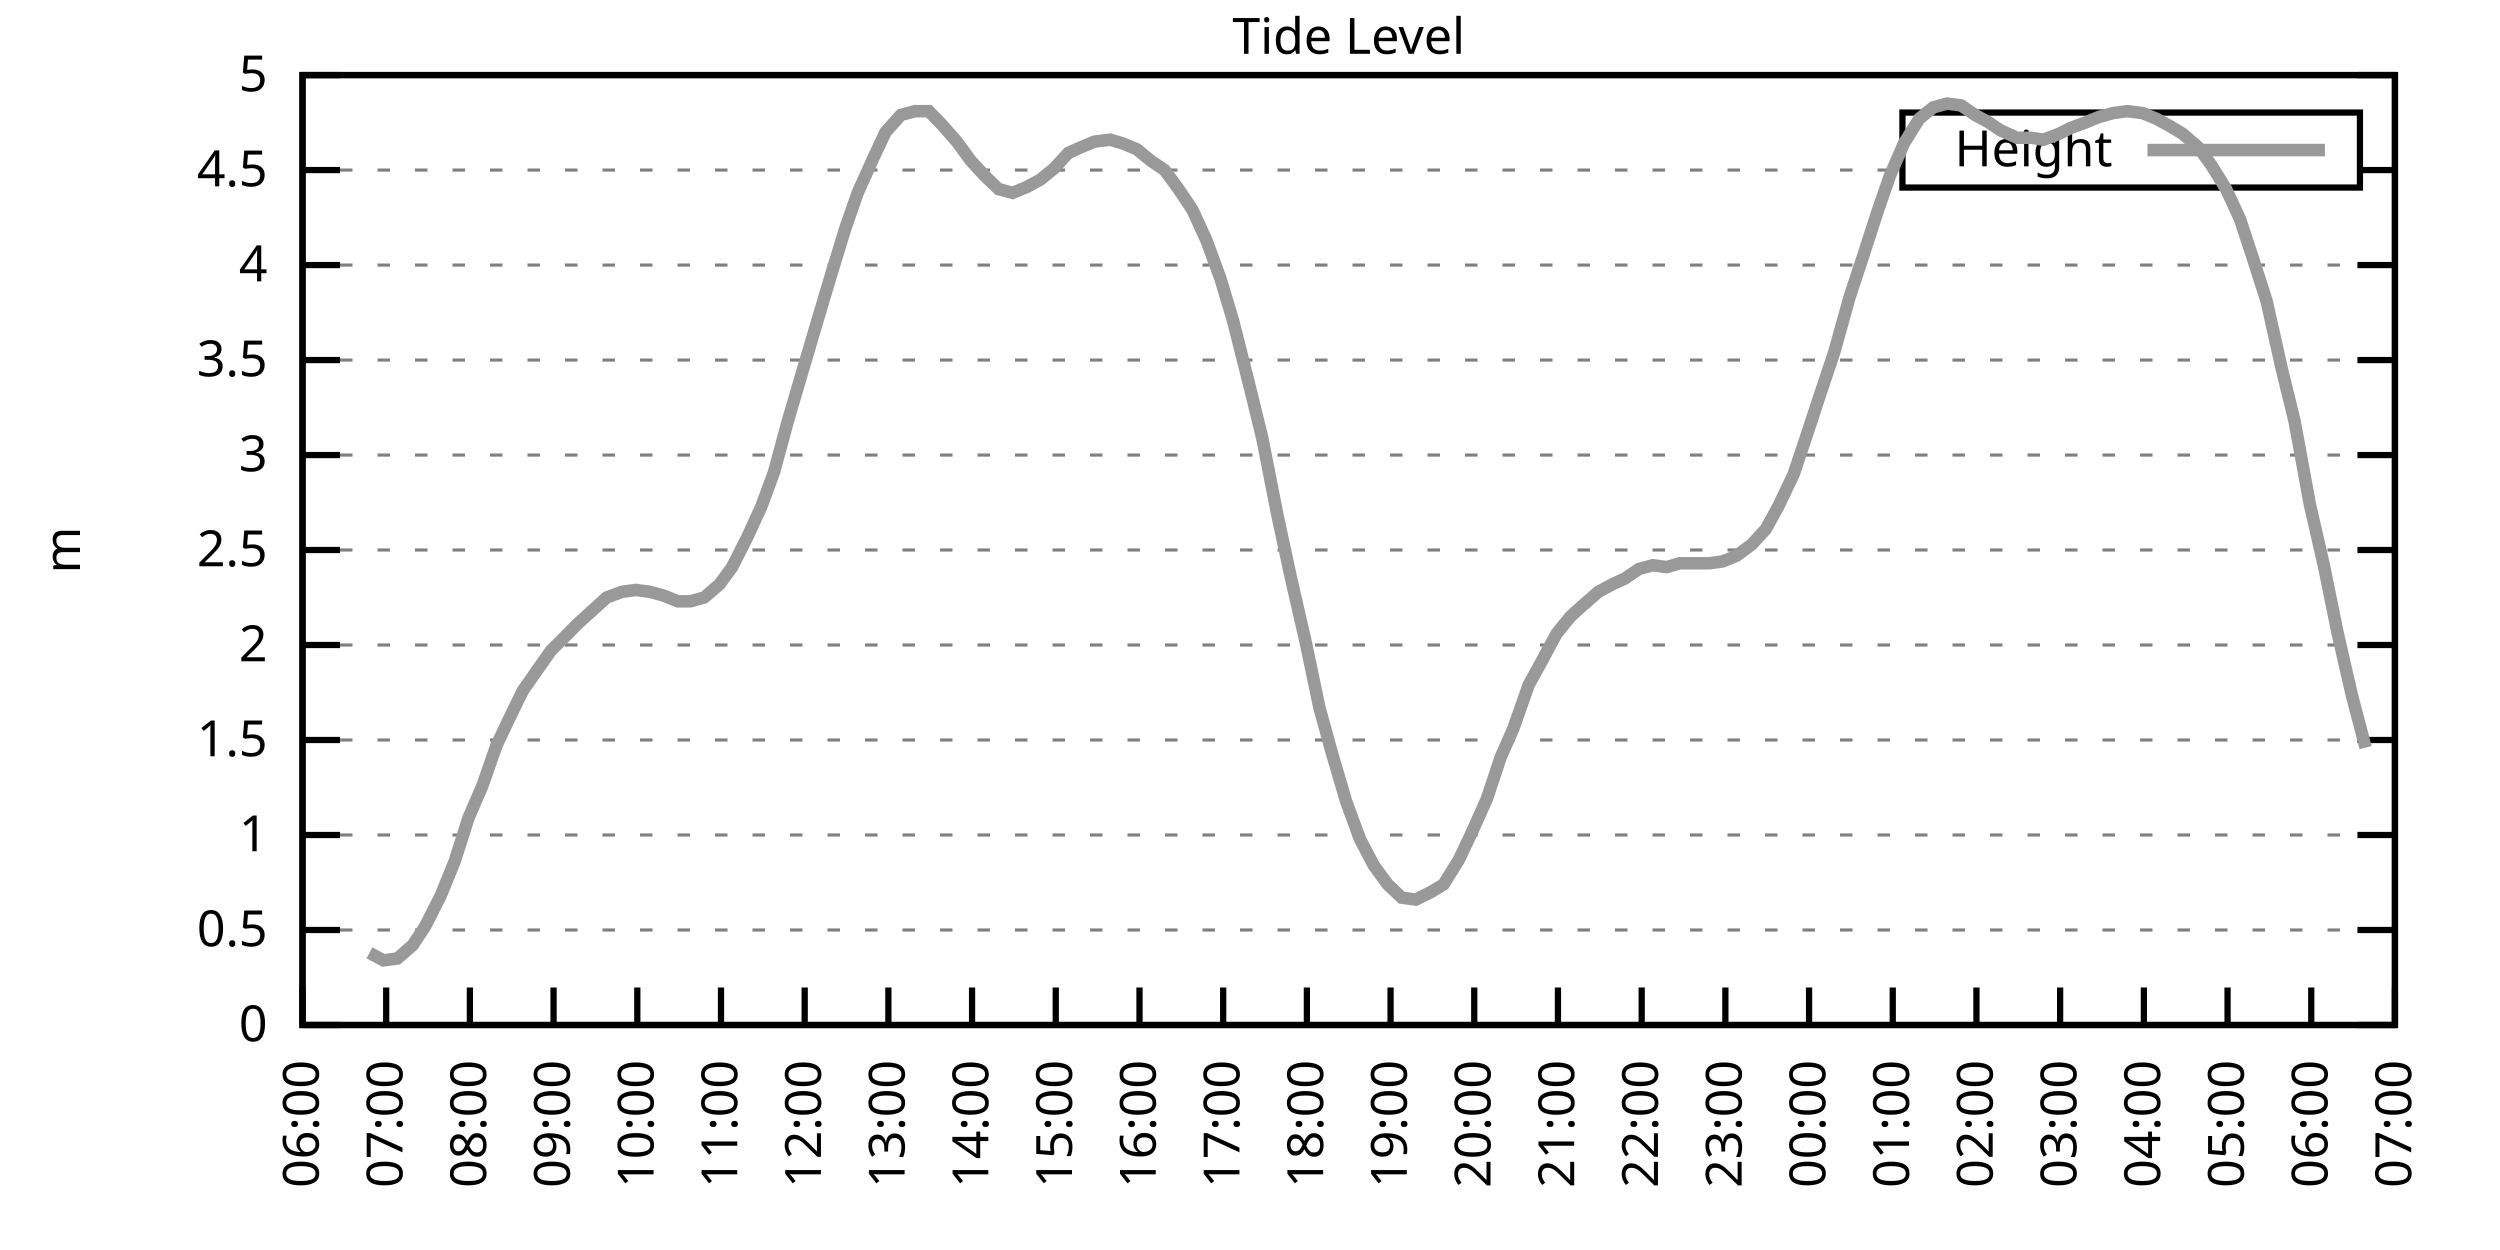
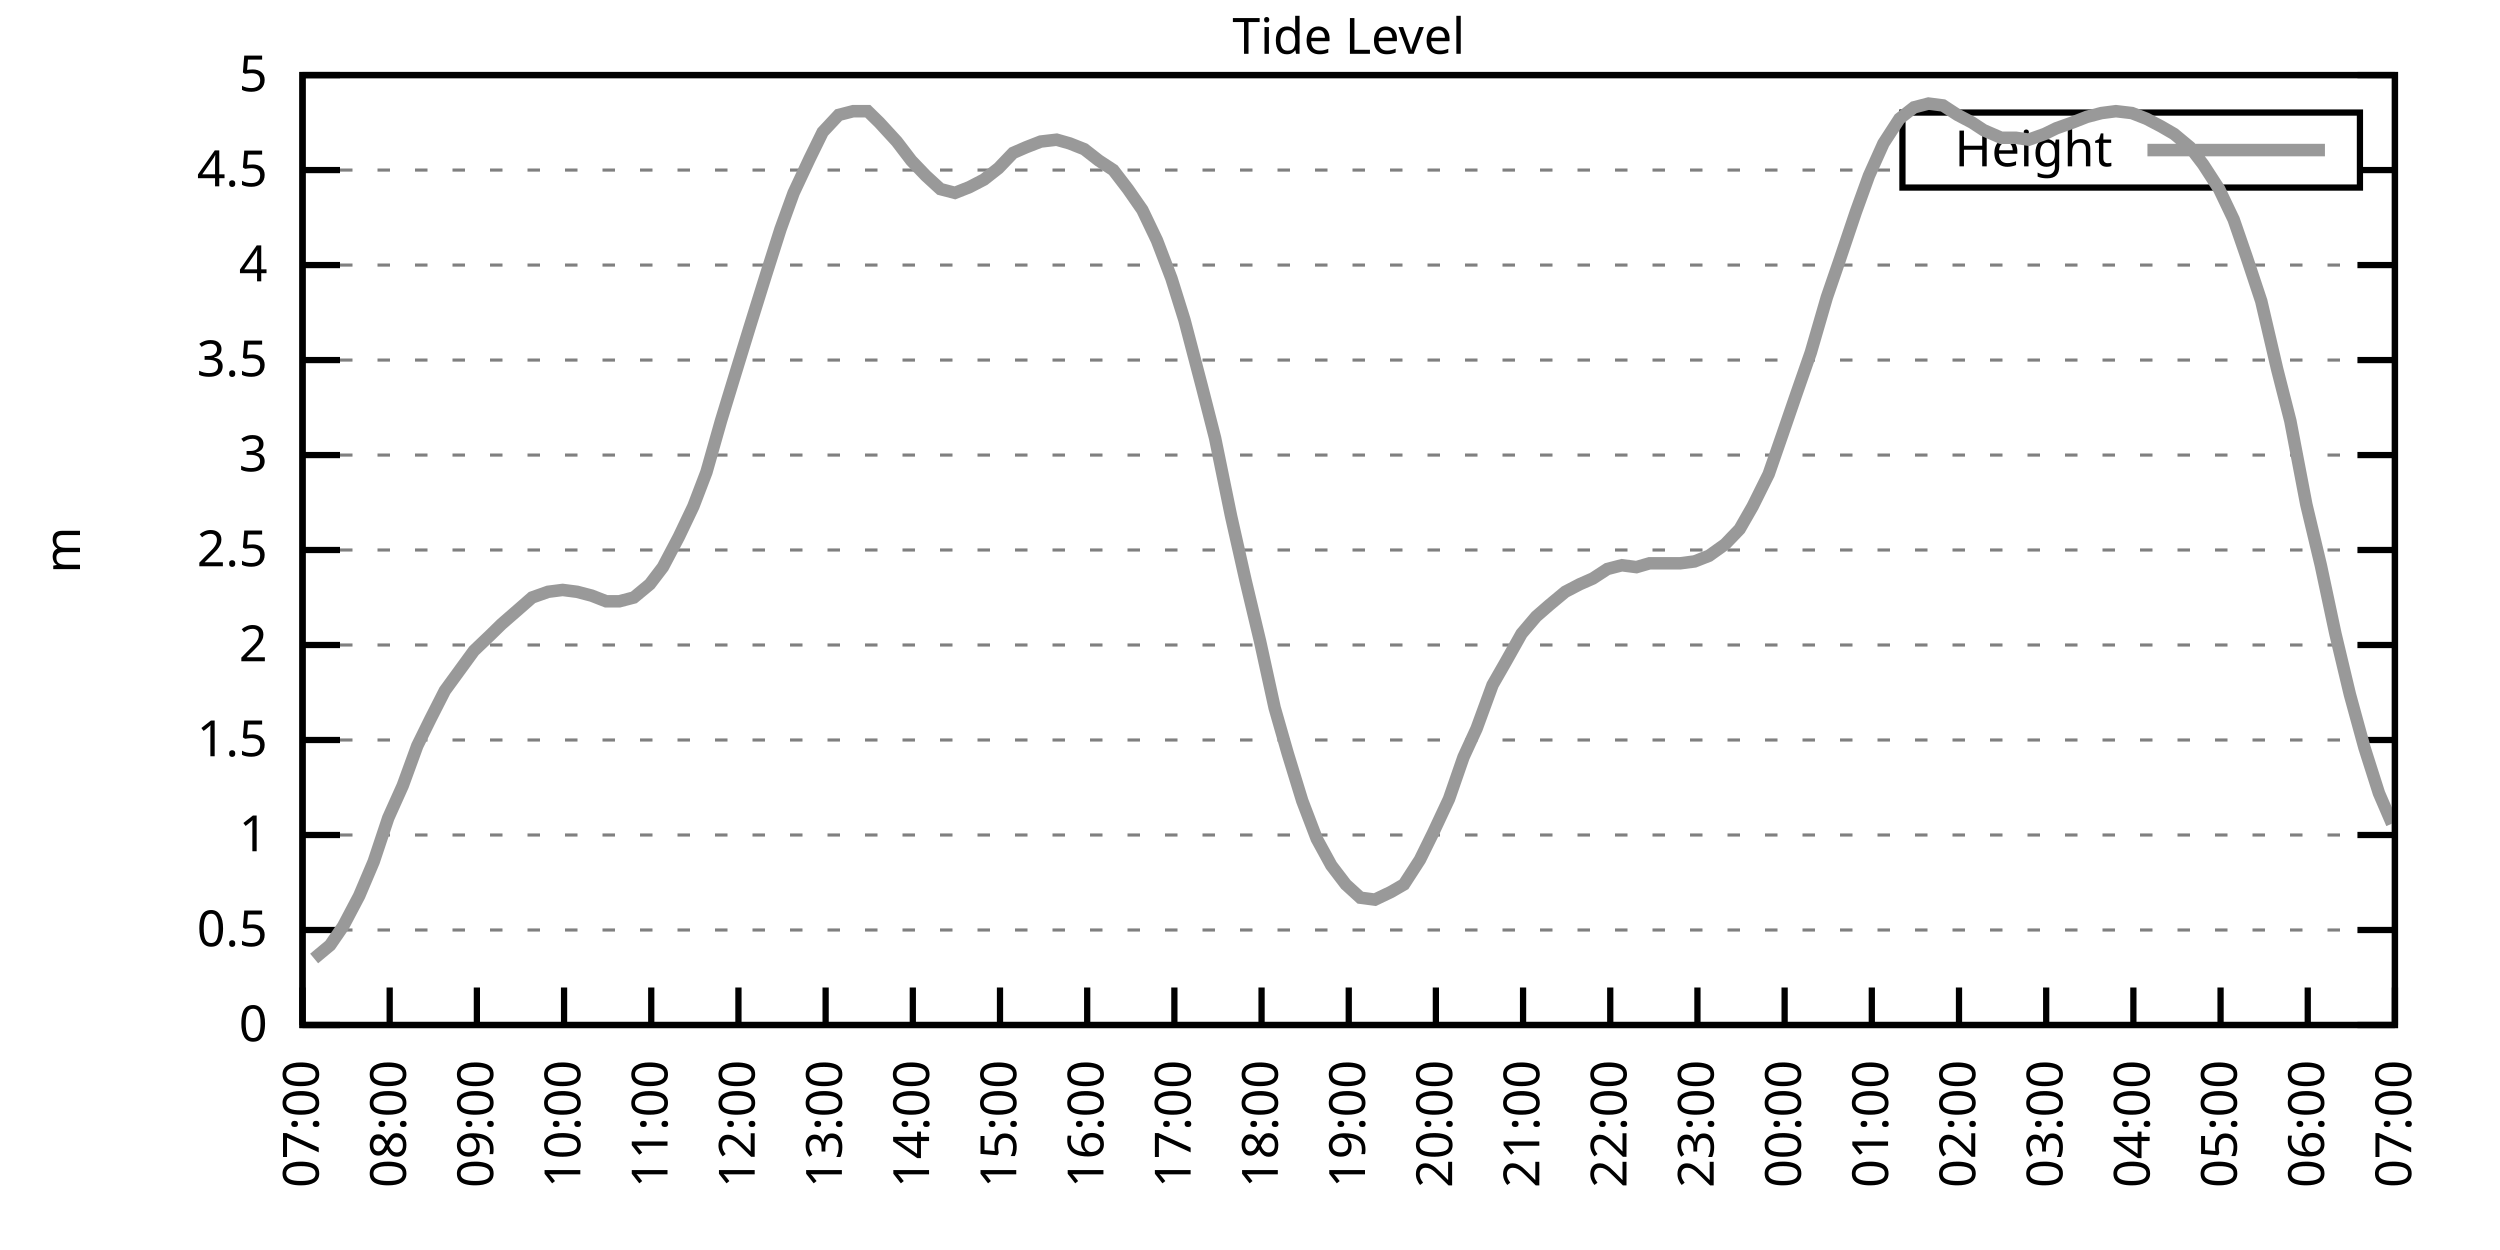
<svg xmlns="http://www.w3.org/2000/svg" xmlns:xlink="http://www.w3.org/1999/xlink" width="400" height="200" viewBox="0 0 400 200">
  <g id="gnuplot_canvas">
    <rect x="0" y="0" width="400" height="200" fill="none" />
    <defs>
      <circle id="gpDot" r="0.5" stroke-width="0.5" stroke="currentColor" />
      <path id="gpPt0" stroke-width="0.333" stroke="currentColor" d="M-1,0 h2 M0,-1 v2" />
      <path id="gpPt1" stroke-width="0.333" stroke="currentColor" d="M-1,-1 L1,1 M1,-1 L-1,1" />
      <path id="gpPt2" stroke-width="0.333" stroke="currentColor" d="M-1,0 L1,0 M0,-1 L0,1 M-1,-1 L1,1 M-1,1 L1,-1" />
      <rect id="gpPt3" stroke-width="0.333" stroke="currentColor" x="-1" y="-1" width="2" height="2" />
      <rect id="gpPt4" stroke-width="0.333" stroke="currentColor" fill="currentColor" x="-1" y="-1" width="2" height="2" />
      <circle id="gpPt5" stroke-width="0.333" stroke="currentColor" cx="0" cy="0" r="1" />
      <use xlink:href="#gpPt5" id="gpPt6" fill="currentColor" stroke="none" />
      <path id="gpPt7" stroke-width="0.333" stroke="currentColor" d="M0,-1.33 L-1.33,0.67 L1.33,0.67 z" />
      <use xlink:href="#gpPt7" id="gpPt8" fill="currentColor" stroke="none" />
      <use xlink:href="#gpPt7" id="gpPt9" stroke="currentColor" transform="rotate(180)" />
      <use xlink:href="#gpPt9" id="gpPt10" fill="currentColor" stroke="none" />
      <use xlink:href="#gpPt3" id="gpPt11" stroke="currentColor" transform="rotate(45)" />
      <use xlink:href="#gpPt11" id="gpPt12" fill="currentColor" stroke="none" />
      <path id="gpPt13" stroke-width="0.333" stroke="currentColor" d="M0,1.330 L1.265,0.411 L0.782,-1.067 L-0.782,-1.076 L-1.265,0.411 z" />
      <use xlink:href="#gpPt13" id="gpPt14" fill="currentColor" stroke="none" />
      <filter id="textbox" filterUnits="objectBoundingBox" x="0" y="0" height="1" width="1">
        <feFlood flood-color="white" flood-opacity="1" result="bgnd" />
        <feComposite in="SourceGraphic" in2="bgnd" operator="atop" />
      </filter>
      <filter id="greybox" filterUnits="objectBoundingBox" x="0" y="0" height="1" width="1">
        <feFlood flood-color="lightgrey" flood-opacity="1" result="grey" />
        <feComposite in="SourceGraphic" in2="grey" operator="atop" />
      </filter>
    </defs>
    <g fill="none" color="white" stroke="currentColor" stroke-width="1.00" stroke-linecap="butt" stroke-linejoin="miter">
</g>
    <g fill="none" color="black" stroke="currentColor" stroke-width="1.00" stroke-linecap="butt" stroke-linejoin="miter">
      <g stroke="none" shape-rendering="crispEdges">
        <polygon fill="rgb(255, 255, 255)" points="48.40,164.00 383.18,164.00 383.18,12.02 48.40,12.02 " />
      </g>
    </g>
    <g fill="none" color="black" stroke="currentColor" stroke-width="1.00" stroke-linecap="butt" stroke-linejoin="miter">
</g>
    <g fill="none" color="black" stroke="black" stroke-width="0.50" stroke-linecap="butt" stroke-linejoin="miter">
</g>
    <g fill="none" color="gray" stroke="currentColor" stroke-width="0.50" stroke-linecap="butt" stroke-linejoin="miter">
      <path stroke="gray" stroke-dasharray="2,4" class="gridline" d="M48.40,164.00 L383.19,164.00  " />
    </g>
    <g fill="none" color="gray" stroke="gray" stroke-width="1.00" stroke-linecap="butt" stroke-linejoin="miter">
</g>
    <g fill="none" color="black" stroke="currentColor" stroke-width="1.00" stroke-linecap="butt" stroke-linejoin="miter">
      <path stroke="black" d="M48.40,164.00 L54.40,164.00 M383.19,164.00 L377.19,164.00  " />
      <g transform="translate(42.80,166.60)" stroke="none" fill="black" font-family="Sans" font-size="8.00" text-anchor="end">
        <text>
          <tspan font-family="Sans"> 0</tspan>
        </text>
      </g>
    </g>
    <g fill="none" color="black" stroke="currentColor" stroke-width="1.00" stroke-linecap="butt" stroke-linejoin="miter">
</g>
    <g fill="none" color="black" stroke="black" stroke-width="0.50" stroke-linecap="butt" stroke-linejoin="miter">
</g>
    <g fill="none" color="gray" stroke="currentColor" stroke-width="0.50" stroke-linecap="butt" stroke-linejoin="miter">
      <path stroke="gray" stroke-dasharray="2,4" class="gridline" d="M48.40,148.80 L383.19,148.80  " />
    </g>
    <g fill="none" color="gray" stroke="gray" stroke-width="1.00" stroke-linecap="butt" stroke-linejoin="miter">
</g>
    <g fill="none" color="black" stroke="currentColor" stroke-width="1.00" stroke-linecap="butt" stroke-linejoin="miter">
      <path stroke="black" d="M48.40,148.80 L54.40,148.80 M383.19,148.80 L377.19,148.80  " />
      <g transform="translate(42.80,151.40)" stroke="none" fill="black" font-family="Sans" font-size="8.00" text-anchor="end">
        <text>
          <tspan font-family="Sans"> 0.5</tspan>
        </text>
      </g>
    </g>
    <g fill="none" color="black" stroke="currentColor" stroke-width="1.00" stroke-linecap="butt" stroke-linejoin="miter">
</g>
    <g fill="none" color="black" stroke="black" stroke-width="0.50" stroke-linecap="butt" stroke-linejoin="miter">
</g>
    <g fill="none" color="gray" stroke="currentColor" stroke-width="0.50" stroke-linecap="butt" stroke-linejoin="miter">
      <path stroke="gray" stroke-dasharray="2,4" class="gridline" d="M48.40,133.60 L383.19,133.60  " />
    </g>
    <g fill="none" color="gray" stroke="gray" stroke-width="1.00" stroke-linecap="butt" stroke-linejoin="miter">
</g>
    <g fill="none" color="black" stroke="currentColor" stroke-width="1.00" stroke-linecap="butt" stroke-linejoin="miter">
      <path stroke="black" d="M48.40,133.60 L54.40,133.60 M383.19,133.60 L377.19,133.60  " />
      <g transform="translate(42.80,136.20)" stroke="none" fill="black" font-family="Sans" font-size="8.00" text-anchor="end">
        <text>
          <tspan font-family="Sans"> 1</tspan>
        </text>
      </g>
    </g>
    <g fill="none" color="black" stroke="currentColor" stroke-width="1.00" stroke-linecap="butt" stroke-linejoin="miter">
</g>
    <g fill="none" color="black" stroke="black" stroke-width="0.50" stroke-linecap="butt" stroke-linejoin="miter">
</g>
    <g fill="none" color="gray" stroke="currentColor" stroke-width="0.50" stroke-linecap="butt" stroke-linejoin="miter">
      <path stroke="gray" stroke-dasharray="2,4" class="gridline" d="M48.40,118.40 L383.19,118.40  " />
    </g>
    <g fill="none" color="gray" stroke="gray" stroke-width="1.00" stroke-linecap="butt" stroke-linejoin="miter">
</g>
    <g fill="none" color="black" stroke="currentColor" stroke-width="1.00" stroke-linecap="butt" stroke-linejoin="miter">
      <path stroke="black" d="M48.40,118.40 L54.40,118.40 M383.19,118.40 L377.19,118.40  " />
      <g transform="translate(42.80,121.00)" stroke="none" fill="black" font-family="Sans" font-size="8.00" text-anchor="end">
        <text>
          <tspan font-family="Sans"> 1.5</tspan>
        </text>
      </g>
    </g>
    <g fill="none" color="black" stroke="currentColor" stroke-width="1.00" stroke-linecap="butt" stroke-linejoin="miter">
</g>
    <g fill="none" color="black" stroke="black" stroke-width="0.50" stroke-linecap="butt" stroke-linejoin="miter">
</g>
    <g fill="none" color="gray" stroke="currentColor" stroke-width="0.50" stroke-linecap="butt" stroke-linejoin="miter">
      <path stroke="gray" stroke-dasharray="2,4" class="gridline" d="M48.40,103.20 L383.19,103.20  " />
    </g>
    <g fill="none" color="gray" stroke="gray" stroke-width="1.00" stroke-linecap="butt" stroke-linejoin="miter">
</g>
    <g fill="none" color="black" stroke="currentColor" stroke-width="1.00" stroke-linecap="butt" stroke-linejoin="miter">
      <path stroke="black" d="M48.40,103.20 L54.40,103.20 M383.19,103.20 L377.19,103.20  " />
      <g transform="translate(42.80,105.80)" stroke="none" fill="black" font-family="Sans" font-size="8.00" text-anchor="end">
        <text>
          <tspan font-family="Sans"> 2</tspan>
        </text>
      </g>
    </g>
    <g fill="none" color="black" stroke="currentColor" stroke-width="1.00" stroke-linecap="butt" stroke-linejoin="miter">
</g>
    <g fill="none" color="black" stroke="black" stroke-width="0.50" stroke-linecap="butt" stroke-linejoin="miter">
</g>
    <g fill="none" color="gray" stroke="currentColor" stroke-width="0.50" stroke-linecap="butt" stroke-linejoin="miter">
      <path stroke="gray" stroke-dasharray="2,4" class="gridline" d="M48.40,88.00 L383.19,88.00  " />
    </g>
    <g fill="none" color="gray" stroke="gray" stroke-width="1.00" stroke-linecap="butt" stroke-linejoin="miter">
</g>
    <g fill="none" color="black" stroke="currentColor" stroke-width="1.00" stroke-linecap="butt" stroke-linejoin="miter">
      <path stroke="black" d="M48.40,88.00 L54.40,88.00 M383.19,88.00 L377.19,88.00  " />
      <g transform="translate(42.80,90.60)" stroke="none" fill="black" font-family="Sans" font-size="8.00" text-anchor="end">
        <text>
          <tspan font-family="Sans"> 2.5</tspan>
        </text>
      </g>
    </g>
    <g fill="none" color="black" stroke="currentColor" stroke-width="1.00" stroke-linecap="butt" stroke-linejoin="miter">
</g>
    <g fill="none" color="black" stroke="black" stroke-width="0.50" stroke-linecap="butt" stroke-linejoin="miter">
</g>
    <g fill="none" color="gray" stroke="currentColor" stroke-width="0.50" stroke-linecap="butt" stroke-linejoin="miter">
      <path stroke="gray" stroke-dasharray="2,4" class="gridline" d="M48.40,72.81 L383.19,72.81  " />
    </g>
    <g fill="none" color="gray" stroke="gray" stroke-width="1.00" stroke-linecap="butt" stroke-linejoin="miter">
</g>
    <g fill="none" color="black" stroke="currentColor" stroke-width="1.00" stroke-linecap="butt" stroke-linejoin="miter">
      <path stroke="black" d="M48.40,72.81 L54.40,72.81 M383.19,72.81 L377.19,72.81  " />
      <g transform="translate(42.80,75.41)" stroke="none" fill="black" font-family="Sans" font-size="8.00" text-anchor="end">
        <text>
          <tspan font-family="Sans"> 3</tspan>
        </text>
      </g>
    </g>
    <g fill="none" color="black" stroke="currentColor" stroke-width="1.00" stroke-linecap="butt" stroke-linejoin="miter">
</g>
    <g fill="none" color="black" stroke="black" stroke-width="0.50" stroke-linecap="butt" stroke-linejoin="miter">
</g>
    <g fill="none" color="gray" stroke="currentColor" stroke-width="0.50" stroke-linecap="butt" stroke-linejoin="miter">
      <path stroke="gray" stroke-dasharray="2,4" class="gridline" d="M48.40,57.61 L383.19,57.61  " />
    </g>
    <g fill="none" color="gray" stroke="gray" stroke-width="1.00" stroke-linecap="butt" stroke-linejoin="miter">
</g>
    <g fill="none" color="black" stroke="currentColor" stroke-width="1.00" stroke-linecap="butt" stroke-linejoin="miter">
      <path stroke="black" d="M48.40,57.61 L54.40,57.61 M383.19,57.61 L377.19,57.61  " />
      <g transform="translate(42.80,60.21)" stroke="none" fill="black" font-family="Sans" font-size="8.00" text-anchor="end">
        <text>
          <tspan font-family="Sans"> 3.5</tspan>
        </text>
      </g>
    </g>
    <g fill="none" color="black" stroke="currentColor" stroke-width="1.00" stroke-linecap="butt" stroke-linejoin="miter">
</g>
    <g fill="none" color="black" stroke="black" stroke-width="0.50" stroke-linecap="butt" stroke-linejoin="miter">
</g>
    <g fill="none" color="gray" stroke="currentColor" stroke-width="0.50" stroke-linecap="butt" stroke-linejoin="miter">
      <path stroke="gray" stroke-dasharray="2,4" class="gridline" d="M48.40,42.41 L383.19,42.41  " />
    </g>
    <g fill="none" color="gray" stroke="gray" stroke-width="1.00" stroke-linecap="butt" stroke-linejoin="miter">
</g>
    <g fill="none" color="black" stroke="currentColor" stroke-width="1.00" stroke-linecap="butt" stroke-linejoin="miter">
      <path stroke="black" d="M48.40,42.41 L54.40,42.41 M383.19,42.41 L377.19,42.41  " />
      <g transform="translate(42.80,45.01)" stroke="none" fill="black" font-family="Sans" font-size="8.00" text-anchor="end">
        <text>
          <tspan font-family="Sans"> 4</tspan>
        </text>
      </g>
    </g>
    <g fill="none" color="black" stroke="currentColor" stroke-width="1.00" stroke-linecap="butt" stroke-linejoin="miter">
</g>
    <g fill="none" color="black" stroke="black" stroke-width="0.50" stroke-linecap="butt" stroke-linejoin="miter">
</g>
    <g fill="none" color="gray" stroke="currentColor" stroke-width="0.50" stroke-linecap="butt" stroke-linejoin="miter">
      <path stroke="gray" stroke-dasharray="2,4" class="gridline" d="M48.40,27.21 L304.39,27.21 M377.59,27.21 L383.19,27.21  " />
    </g>
    <g fill="none" color="gray" stroke="gray" stroke-width="1.00" stroke-linecap="butt" stroke-linejoin="miter">
</g>
    <g fill="none" color="black" stroke="currentColor" stroke-width="1.00" stroke-linecap="butt" stroke-linejoin="miter">
      <path stroke="black" d="M48.40,27.21 L54.40,27.21 M383.19,27.21 L377.19,27.21  " />
      <g transform="translate(42.80,29.81)" stroke="none" fill="black" font-family="Sans" font-size="8.00" text-anchor="end">
        <text>
          <tspan font-family="Sans"> 4.5</tspan>
        </text>
      </g>
    </g>
    <g fill="none" color="black" stroke="currentColor" stroke-width="1.00" stroke-linecap="butt" stroke-linejoin="miter">
</g>
    <g fill="none" color="black" stroke="black" stroke-width="0.50" stroke-linecap="butt" stroke-linejoin="miter">
</g>
    <g fill="none" color="gray" stroke="currentColor" stroke-width="0.50" stroke-linecap="butt" stroke-linejoin="miter">
      <path stroke="gray" stroke-dasharray="2,4" class="gridline" d="M48.40,12.01 L383.19,12.01  " />
    </g>
    <g fill="none" color="gray" stroke="gray" stroke-width="1.00" stroke-linecap="butt" stroke-linejoin="miter">
</g>
    <g fill="none" color="black" stroke="currentColor" stroke-width="1.00" stroke-linecap="butt" stroke-linejoin="miter">
      <path stroke="black" d="M48.40,12.01 L54.40,12.01 M383.19,12.01 L377.19,12.01  " />
      <g transform="translate(42.80,14.61)" stroke="none" fill="black" font-family="Sans" font-size="8.00" text-anchor="end">
        <text>
          <tspan font-family="Sans"> 5</tspan>
        </text>
      </g>
    </g>
    <g fill="none" color="black" stroke="currentColor" stroke-width="1.00" stroke-linecap="butt" stroke-linejoin="miter">
      <path stroke="black" d="M48.40,164.00 L48.40,158.00  " />
      <g transform="translate(51.00,169.60) rotate(270.00)" stroke="none" fill="black" font-family="Sans" font-size="8.00" text-anchor="end">
        <text>
-           <tspan font-family="Sans">06:00</tspan>
-         </text>
-       </g>
-     </g>
-     <g fill="none" color="black" stroke="currentColor" stroke-width="1.00" stroke-linecap="butt" stroke-linejoin="miter">
-       <path stroke="black" d="M61.79,164.00 L61.79,158.00  " />
-       <g transform="translate(64.39,169.60) rotate(270.00)" stroke="none" fill="black" font-family="Sans" font-size="8.00" text-anchor="end">
-         <text>
          <tspan font-family="Sans">07:00</tspan>
        </text>
      </g>
    </g>
    <g fill="none" color="black" stroke="currentColor" stroke-width="1.00" stroke-linecap="butt" stroke-linejoin="miter">
-       <path stroke="black" d="M75.18,164.00 L75.18,158.00  " />
-       <g transform="translate(77.78,169.60) rotate(270.00)" stroke="none" fill="black" font-family="Sans" font-size="8.00" text-anchor="end">
+       <path stroke="black" d="M62.35,164.00 L62.35,158.00  " />
+       <g transform="translate(64.95,169.60) rotate(270.00)" stroke="none" fill="black" font-family="Sans" font-size="8.00" text-anchor="end">
        <text>
          <tspan font-family="Sans">08:00</tspan>
        </text>
      </g>
    </g>
    <g fill="none" color="black" stroke="currentColor" stroke-width="1.00" stroke-linecap="butt" stroke-linejoin="miter">
-       <path stroke="black" d="M88.57,164.00 L88.57,158.00  " />
-       <g transform="translate(91.17,169.60) rotate(270.00)" stroke="none" fill="black" font-family="Sans" font-size="8.00" text-anchor="end">
+       <path stroke="black" d="M76.30,164.00 L76.30,158.00  " />
+       <g transform="translate(78.90,169.60) rotate(270.00)" stroke="none" fill="black" font-family="Sans" font-size="8.00" text-anchor="end">
        <text>
          <tspan font-family="Sans">09:00</tspan>
        </text>
      </g>
    </g>
    <g fill="none" color="black" stroke="currentColor" stroke-width="1.00" stroke-linecap="butt" stroke-linejoin="miter">
-       <path stroke="black" d="M101.97,164.00 L101.97,158.00  " />
-       <g transform="translate(104.57,169.60) rotate(270.00)" stroke="none" fill="black" font-family="Sans" font-size="8.00" text-anchor="end">
+       <path stroke="black" d="M90.25,164.00 L90.25,158.00  " />
+       <g transform="translate(92.85,169.60) rotate(270.00)" stroke="none" fill="black" font-family="Sans" font-size="8.00" text-anchor="end">
        <text>
          <tspan font-family="Sans">10:00</tspan>
        </text>
      </g>
    </g>
    <g fill="none" color="black" stroke="currentColor" stroke-width="1.00" stroke-linecap="butt" stroke-linejoin="miter">
-       <path stroke="black" d="M115.36,164.00 L115.36,158.00  " />
-       <g transform="translate(117.96,169.60) rotate(270.00)" stroke="none" fill="black" font-family="Sans" font-size="8.00" text-anchor="end">
+       <path stroke="black" d="M104.20,164.00 L104.20,158.00  " />
+       <g transform="translate(106.80,169.60) rotate(270.00)" stroke="none" fill="black" font-family="Sans" font-size="8.00" text-anchor="end">
        <text>
          <tspan font-family="Sans">11:00</tspan>
        </text>
      </g>
    </g>
    <g fill="none" color="black" stroke="currentColor" stroke-width="1.00" stroke-linecap="butt" stroke-linejoin="miter">
-       <path stroke="black" d="M128.75,164.00 L128.75,158.00  " />
-       <g transform="translate(131.35,169.60) rotate(270.00)" stroke="none" fill="black" font-family="Sans" font-size="8.00" text-anchor="end">
+       <path stroke="black" d="M118.15,164.00 L118.15,158.00  " />
+       <g transform="translate(120.75,169.60) rotate(270.00)" stroke="none" fill="black" font-family="Sans" font-size="8.00" text-anchor="end">
        <text>
          <tspan font-family="Sans">12:00</tspan>
        </text>
      </g>
    </g>
    <g fill="none" color="black" stroke="currentColor" stroke-width="1.00" stroke-linecap="butt" stroke-linejoin="miter">
-       <path stroke="black" d="M142.14,164.00 L142.14,158.00  " />
-       <g transform="translate(144.74,169.60) rotate(270.00)" stroke="none" fill="black" font-family="Sans" font-size="8.00" text-anchor="end">
+       <path stroke="black" d="M132.10,164.00 L132.10,158.00  " />
+       <g transform="translate(134.70,169.60) rotate(270.00)" stroke="none" fill="black" font-family="Sans" font-size="8.00" text-anchor="end">
        <text>
          <tspan font-family="Sans">13:00</tspan>
        </text>
      </g>
    </g>
    <g fill="none" color="black" stroke="currentColor" stroke-width="1.00" stroke-linecap="butt" stroke-linejoin="miter">
-       <path stroke="black" d="M155.53,164.00 L155.53,158.00  " />
-       <g transform="translate(158.13,169.60) rotate(270.00)" stroke="none" fill="black" font-family="Sans" font-size="8.00" text-anchor="end">
+       <path stroke="black" d="M146.05,164.00 L146.05,158.00  " />
+       <g transform="translate(148.65,169.60) rotate(270.00)" stroke="none" fill="black" font-family="Sans" font-size="8.00" text-anchor="end">
        <text>
          <tspan font-family="Sans">14:00</tspan>
        </text>
      </g>
    </g>
    <g fill="none" color="black" stroke="currentColor" stroke-width="1.00" stroke-linecap="butt" stroke-linejoin="miter">
-       <path stroke="black" d="M168.92,164.00 L168.92,158.00  " />
-       <g transform="translate(171.52,169.60) rotate(270.00)" stroke="none" fill="black" font-family="Sans" font-size="8.00" text-anchor="end">
+       <path stroke="black" d="M160.00,164.00 L160.00,158.00  " />
+       <g transform="translate(162.60,169.60) rotate(270.00)" stroke="none" fill="black" font-family="Sans" font-size="8.00" text-anchor="end">
        <text>
          <tspan font-family="Sans">15:00</tspan>
        </text>
      </g>
    </g>
    <g fill="none" color="black" stroke="currentColor" stroke-width="1.00" stroke-linecap="butt" stroke-linejoin="miter">
-       <path stroke="black" d="M182.32,164.00 L182.32,158.00  " />
-       <g transform="translate(184.92,169.60) rotate(270.00)" stroke="none" fill="black" font-family="Sans" font-size="8.00" text-anchor="end">
+       <path stroke="black" d="M173.95,164.00 L173.95,158.00  " />
+       <g transform="translate(176.55,169.60) rotate(270.00)" stroke="none" fill="black" font-family="Sans" font-size="8.00" text-anchor="end">
        <text>
          <tspan font-family="Sans">16:00</tspan>
        </text>
      </g>
    </g>
    <g fill="none" color="black" stroke="currentColor" stroke-width="1.00" stroke-linecap="butt" stroke-linejoin="miter">
-       <path stroke="black" d="M195.71,164.00 L195.71,158.00  " />
-       <g transform="translate(198.31,169.60) rotate(270.00)" stroke="none" fill="black" font-family="Sans" font-size="8.00" text-anchor="end">
+       <path stroke="black" d="M187.90,164.00 L187.90,158.00  " />
+       <g transform="translate(190.50,169.60) rotate(270.00)" stroke="none" fill="black" font-family="Sans" font-size="8.00" text-anchor="end">
        <text>
          <tspan font-family="Sans">17:00</tspan>
        </text>
      </g>
    </g>
    <g fill="none" color="black" stroke="currentColor" stroke-width="1.00" stroke-linecap="butt" stroke-linejoin="miter">
-       <path stroke="black" d="M209.10,164.00 L209.10,158.00  " />
-       <g transform="translate(211.70,169.60) rotate(270.00)" stroke="none" fill="black" font-family="Sans" font-size="8.00" text-anchor="end">
+       <path stroke="black" d="M201.85,164.00 L201.85,158.00  " />
+       <g transform="translate(204.45,169.60) rotate(270.00)" stroke="none" fill="black" font-family="Sans" font-size="8.00" text-anchor="end">
        <text>
          <tspan font-family="Sans">18:00</tspan>
        </text>
      </g>
    </g>
    <g fill="none" color="black" stroke="currentColor" stroke-width="1.00" stroke-linecap="butt" stroke-linejoin="miter">
-       <path stroke="black" d="M222.49,164.00 L222.49,158.00  " />
-       <g transform="translate(225.09,169.60) rotate(270.00)" stroke="none" fill="black" font-family="Sans" font-size="8.00" text-anchor="end">
+       <path stroke="black" d="M215.80,164.00 L215.80,158.00  " />
+       <g transform="translate(218.40,169.60) rotate(270.00)" stroke="none" fill="black" font-family="Sans" font-size="8.00" text-anchor="end">
        <text>
          <tspan font-family="Sans">19:00</tspan>
        </text>
      </g>
    </g>
    <g fill="none" color="black" stroke="currentColor" stroke-width="1.00" stroke-linecap="butt" stroke-linejoin="miter">
-       <path stroke="black" d="M235.88,164.00 L235.88,158.00  " />
-       <g transform="translate(238.48,169.60) rotate(270.00)" stroke="none" fill="black" font-family="Sans" font-size="8.00" text-anchor="end">
+       <path stroke="black" d="M229.74,164.00 L229.74,158.00  " />
+       <g transform="translate(232.34,169.60) rotate(270.00)" stroke="none" fill="black" font-family="Sans" font-size="8.00" text-anchor="end">
        <text>
          <tspan font-family="Sans">20:00</tspan>
        </text>
      </g>
    </g>
    <g fill="none" color="black" stroke="currentColor" stroke-width="1.00" stroke-linecap="butt" stroke-linejoin="miter">
-       <path stroke="black" d="M249.27,164.00 L249.27,158.00  " />
-       <g transform="translate(251.87,169.60) rotate(270.00)" stroke="none" fill="black" font-family="Sans" font-size="8.00" text-anchor="end">
+       <path stroke="black" d="M243.69,164.00 L243.69,158.00  " />
+       <g transform="translate(246.29,169.60) rotate(270.00)" stroke="none" fill="black" font-family="Sans" font-size="8.00" text-anchor="end">
        <text>
          <tspan font-family="Sans">21:00</tspan>
        </text>
      </g>
    </g>
    <g fill="none" color="black" stroke="currentColor" stroke-width="1.00" stroke-linecap="butt" stroke-linejoin="miter">
-       <path stroke="black" d="M262.67,164.00 L262.67,158.00  " />
-       <g transform="translate(265.27,169.60) rotate(270.00)" stroke="none" fill="black" font-family="Sans" font-size="8.00" text-anchor="end">
+       <path stroke="black" d="M257.64,164.00 L257.64,158.00  " />
+       <g transform="translate(260.24,169.60) rotate(270.00)" stroke="none" fill="black" font-family="Sans" font-size="8.00" text-anchor="end">
        <text>
          <tspan font-family="Sans">22:00</tspan>
        </text>
      </g>
    </g>
    <g fill="none" color="black" stroke="currentColor" stroke-width="1.00" stroke-linecap="butt" stroke-linejoin="miter">
-       <path stroke="black" d="M276.06,164.00 L276.06,158.00  " />
-       <g transform="translate(278.66,169.60) rotate(270.00)" stroke="none" fill="black" font-family="Sans" font-size="8.00" text-anchor="end">
+       <path stroke="black" d="M271.59,164.00 L271.59,158.00  " />
+       <g transform="translate(274.19,169.60) rotate(270.00)" stroke="none" fill="black" font-family="Sans" font-size="8.00" text-anchor="end">
        <text>
          <tspan font-family="Sans">23:00</tspan>
        </text>
      </g>
    </g>
    <g fill="none" color="black" stroke="currentColor" stroke-width="1.00" stroke-linecap="butt" stroke-linejoin="miter">
-       <path stroke="black" d="M289.45,164.00 L289.45,158.00  " />
-       <g transform="translate(292.05,169.60) rotate(270.00)" stroke="none" fill="black" font-family="Sans" font-size="8.00" text-anchor="end">
+       <path stroke="black" d="M285.54,164.00 L285.54,158.00  " />
+       <g transform="translate(288.14,169.60) rotate(270.00)" stroke="none" fill="black" font-family="Sans" font-size="8.00" text-anchor="end">
        <text>
          <tspan font-family="Sans">00:00</tspan>
        </text>
      </g>
    </g>
    <g fill="none" color="black" stroke="currentColor" stroke-width="1.00" stroke-linecap="butt" stroke-linejoin="miter">
-       <path stroke="black" d="M302.84,164.00 L302.84,158.00  " />
-       <g transform="translate(305.44,169.60) rotate(270.00)" stroke="none" fill="black" font-family="Sans" font-size="8.00" text-anchor="end">
+       <path stroke="black" d="M299.49,164.00 L299.49,158.00  " />
+       <g transform="translate(302.09,169.60) rotate(270.00)" stroke="none" fill="black" font-family="Sans" font-size="8.00" text-anchor="end">
        <text>
          <tspan font-family="Sans">01:00</tspan>
        </text>
      </g>
    </g>
    <g fill="none" color="black" stroke="currentColor" stroke-width="1.00" stroke-linecap="butt" stroke-linejoin="miter">
-       <path stroke="black" d="M316.23,164.00 L316.23,158.00  " />
-       <g transform="translate(318.83,169.60) rotate(270.00)" stroke="none" fill="black" font-family="Sans" font-size="8.00" text-anchor="end">
+       <path stroke="black" d="M313.44,164.00 L313.44,158.00  " />
+       <g transform="translate(316.04,169.60) rotate(270.00)" stroke="none" fill="black" font-family="Sans" font-size="8.00" text-anchor="end">
        <text>
          <tspan font-family="Sans">02:00</tspan>
        </text>
      </g>
    </g>
    <g fill="none" color="black" stroke="currentColor" stroke-width="1.00" stroke-linecap="butt" stroke-linejoin="miter">
-       <path stroke="black" d="M329.62,164.00 L329.62,158.00  " />
-       <g transform="translate(332.22,169.60) rotate(270.00)" stroke="none" fill="black" font-family="Sans" font-size="8.00" text-anchor="end">
+       <path stroke="black" d="M327.39,164.00 L327.39,158.00  " />
+       <g transform="translate(329.99,169.60) rotate(270.00)" stroke="none" fill="black" font-family="Sans" font-size="8.00" text-anchor="end">
        <text>
          <tspan font-family="Sans">03:00</tspan>
        </text>
      </g>
    </g>
    <g fill="none" color="black" stroke="currentColor" stroke-width="1.00" stroke-linecap="butt" stroke-linejoin="miter">
-       <path stroke="black" d="M343.02,164.00 L343.02,158.00  " />
-       <g transform="translate(345.62,169.60) rotate(270.00)" stroke="none" fill="black" font-family="Sans" font-size="8.00" text-anchor="end">
+       <path stroke="black" d="M341.34,164.00 L341.34,158.00  " />
+       <g transform="translate(343.94,169.60) rotate(270.00)" stroke="none" fill="black" font-family="Sans" font-size="8.00" text-anchor="end">
        <text>
          <tspan font-family="Sans">04:00</tspan>
        </text>
      </g>
    </g>
    <g fill="none" color="black" stroke="currentColor" stroke-width="1.00" stroke-linecap="butt" stroke-linejoin="miter">
-       <path stroke="black" d="M356.41,164.00 L356.41,158.00  " />
-       <g transform="translate(359.01,169.60) rotate(270.00)" stroke="none" fill="black" font-family="Sans" font-size="8.00" text-anchor="end">
+       <path stroke="black" d="M355.29,164.00 L355.29,158.00  " />
+       <g transform="translate(357.89,169.60) rotate(270.00)" stroke="none" fill="black" font-family="Sans" font-size="8.00" text-anchor="end">
        <text>
          <tspan font-family="Sans">05:00</tspan>
        </text>
      </g>
    </g>
    <g fill="none" color="black" stroke="currentColor" stroke-width="1.00" stroke-linecap="butt" stroke-linejoin="miter">
-       <path stroke="black" d="M369.80,164.00 L369.80,158.00  " />
-       <g transform="translate(372.40,169.60) rotate(270.00)" stroke="none" fill="black" font-family="Sans" font-size="8.00" text-anchor="end">
+       <path stroke="black" d="M369.24,164.00 L369.24,158.00  " />
+       <g transform="translate(371.84,169.60) rotate(270.00)" stroke="none" fill="black" font-family="Sans" font-size="8.00" text-anchor="end">
        <text>
          <tspan font-family="Sans">06:00</tspan>
        </text>
      </g>
    </g>
    <g fill="none" color="black" stroke="currentColor" stroke-width="1.00" stroke-linecap="butt" stroke-linejoin="miter">
      <path stroke="black" d="M383.19,164.00 L383.19,158.00  " />
      <g transform="translate(385.79,169.60) rotate(270.00)" stroke="none" fill="black" font-family="Sans" font-size="8.00" text-anchor="end">
        <text>
          <tspan font-family="Sans">07:00</tspan>
        </text>
      </g>
    </g>
    <g fill="none" color="black" stroke="currentColor" stroke-width="1.00" stroke-linecap="butt" stroke-linejoin="miter">
</g>
    <g fill="none" color="black" stroke="currentColor" stroke-width="1.00" stroke-linecap="butt" stroke-linejoin="miter">
      <path stroke="black" d="M48.40,12.01 L48.40,164.00 L383.19,164.00 L383.19,12.01 L48.40,12.01 Z  " />
    </g>
    <g fill="none" color="black" stroke="currentColor" stroke-width="1.00" stroke-linecap="butt" stroke-linejoin="miter">
</g>
    <g fill="none" color="black" stroke="currentColor" stroke-width="1.00" stroke-linecap="butt" stroke-linejoin="miter">
      <path stroke="black" d="M304.39,30.01 L304.39,18.01 L377.59,18.01 L377.59,30.01 L304.39,30.01 Z  " />
    </g>
    <g id="Tide_level_plot_1">
      <g fill="none" color="white" stroke="black" stroke-width="2.00" stroke-linecap="butt" stroke-linejoin="miter">
</g>
      <g fill="none" color="black" stroke="currentColor" stroke-width="2.00" stroke-linecap="butt" stroke-linejoin="miter">
        <g transform="translate(337.99,26.61)" stroke="none" fill="black" font-family="Sans" font-size="8.00" text-anchor="end">
          <text>
            <tspan font-family="Sans">Height</tspan>
          </text>
        </g>
      </g>
      <g fill="none" color="black" stroke="currentColor" stroke-width="2.00" stroke-linecap="butt" stroke-linejoin="miter">
-         <path stroke="rgb(153, 153, 153)" d="M343.59,24.01 L371.99,24.01 M59.11,152.45 L61.35,153.66 L63.58,153.36 L66.03,151.23 L68.04,148.19 L70.50,143.33   L72.73,137.86 L74.96,130.87 L77.19,125.70 L79.42,119.31 L81.43,115.06 L83.66,110.50 L88.13,104.12 L90.58,101.68   L92.37,99.86 L95.05,97.43 L97.06,95.60 L99.51,94.69 L101.74,94.39 L103.98,94.69 L106.21,95.30 L108.44,96.21   L110.45,96.21 L112.68,95.60 L115.13,93.48 L117.14,90.74 L119.60,85.88 L121.83,81.01 L123.84,75.54 L126.07,67.33   L128.30,59.73 L130.54,52.14 L132.99,43.93 L135.22,36.63 L137.23,30.86 L139.69,25.39 L141.69,21.13 L144.15,18.39   L146.38,17.79 L148.61,17.79 L150.40,19.61 L153.08,22.65 L155.31,25.69 L157.54,28.12 L159.77,30.25 L162.01,30.86   L164.24,29.94 L166.47,28.73 L168.70,26.91 L170.93,24.47 L172.94,23.56 L175.17,22.65 L177.63,22.35 L179.64,22.95   L181.87,23.87 L184.10,25.69 L186.33,27.21 L188.57,30.25 L190.80,33.59 L193.03,38.46 L195.26,44.54 L197.27,51.22   L199.95,61.86 L201.96,70.07 L204.41,82.53 L206.64,92.87 L208.88,102.60 L211.11,113.24 L213.12,120.53 L215.35,128.13   L217.58,134.21 L219.81,138.47 L222.04,141.51 L224.28,143.63 L226.51,143.94 L228.96,142.72 L230.97,141.51 L233.43,137.55   L235.44,133.30 L237.89,127.83 L240.12,121.14 L242.13,116.58 L244.59,109.59 L246.60,105.94 L249.05,101.38 L251.28,98.64   L253.29,96.82 L255.75,94.69 L257.98,93.48 L259.99,92.56 L262.22,91.04 L264.45,90.44 L266.68,90.74 L268.69,90.13   L271.37,90.13 L273.38,90.13 L275.61,89.83 L277.84,88.92 L280.30,87.09 L282.53,84.66 L284.54,81.01 L286.99,75.85   L289.23,69.16 L291.23,63.08 L293.47,56.39 L295.92,47.58 L297.93,41.50 L300.39,33.90 L302.39,28.12 L304.63,22.95   L307.08,19.00 L309.31,17.18 L311.54,16.57 L313.78,16.87 L316.01,18.39 L318.24,19.61 L320.03,20.83 L322.70,22.04   L324.94,22.04 L326.95,22.35 L329.40,21.43 L331.19,20.52 L333.64,19.61 L335.87,18.70 L338.10,18.09 L340.34,17.79   L342.79,18.09 L345.02,19.00 L347.26,20.22 L349.26,21.43 L351.72,23.56 L353.73,26.30 L356.18,30.25 L358.42,35.11   L360.42,41.19 L362.66,48.18 L365.11,59.13 L367.12,67.33 L369.58,80.71 L371.81,90.44 L374.04,101.38 L376.27,111.11   L378.50,119.62  " />
+         <path stroke="rgb(153, 153, 153)" d="M343.59,24.01 L371.99,24.01 M50.26,153.36 L52.82,151.23 L54.91,148.19 L57.47,143.33 L59.79,137.86 L62.12,130.87   L64.44,125.70 L66.77,119.31 L68.86,115.06 L71.18,110.50 L75.83,104.12 L78.39,101.68 L80.25,99.86 L83.04,97.43   L85.13,95.60 L87.69,94.69 L90.02,94.39 L92.34,94.69 L94.67,95.30 L96.99,96.21 L99.08,96.21 L101.41,95.60   L103.97,93.48 L106.06,90.74 L108.62,85.88 L110.94,81.01 L113.03,75.54 L115.36,67.33 L117.68,59.73 L120.01,52.14   L122.57,43.93 L124.89,36.63 L126.98,30.86 L129.54,25.39 L131.63,21.13 L134.19,18.39 L136.51,17.79 L138.84,17.79   L140.70,19.61 L143.49,22.65 L145.81,25.69 L148.14,28.12 L150.46,30.25 L152.79,30.86 L155.11,29.94 L157.44,28.73   L159.76,26.91 L162.09,24.47 L164.18,23.56 L166.51,22.65 L169.06,22.35 L171.16,22.95 L173.48,23.87 L175.81,25.69   L178.13,27.21 L180.46,30.25 L182.78,33.59 L185.11,38.46 L187.43,44.54 L189.52,51.22 L192.31,61.86 L194.41,70.07   L196.96,82.53 L199.29,92.87 L201.61,102.60 L203.94,113.24 L206.03,120.53 L208.36,128.13 L210.68,134.21 L213.01,138.47   L215.33,141.51 L217.65,143.63 L219.98,143.94 L222.54,142.72 L224.63,141.51 L227.19,137.55 L229.28,133.30 L231.84,127.83   L234.16,121.14 L236.25,116.58 L238.81,109.59 L240.90,105.94 L243.46,101.38 L245.79,98.64 L247.88,96.82 L250.44,94.69   L252.76,93.48 L254.85,92.56 L257.18,91.04 L259.50,90.44 L261.83,90.74 L263.92,90.13 L266.71,90.13 L268.80,90.13   L271.13,89.83 L273.45,88.92 L276.01,87.09 L278.34,84.66 L280.43,81.01 L282.99,75.85 L285.31,69.16 L287.40,63.08   L289.73,56.39 L292.29,47.58 L294.38,41.50 L296.94,33.90 L299.03,28.12 L301.35,22.95 L303.91,19.00 L306.23,17.18   L308.56,16.57 L310.88,16.87 L313.21,18.39 L315.53,19.61 L317.39,20.83 L320.18,22.04 L322.51,22.04 L324.60,22.35   L327.16,21.43 L329.02,20.52 L331.58,19.61 L333.90,18.70 L336.23,18.09 L338.55,17.79 L341.11,18.09 L343.43,19.00   L345.76,20.22 L347.85,21.43 L350.41,23.56 L352.50,26.30 L355.06,30.25 L357.38,35.11 L359.48,41.19 L361.80,48.18   L364.36,59.13 L366.45,67.33 L369.01,80.71 L371.33,90.44 L373.66,101.38 L375.98,111.11 L378.31,119.62 L380.63,126.91   L382.73,131.78  " />
      </g>
    </g>
    <g fill="none" color="black" stroke="currentColor" stroke-width="2.00" stroke-linecap="butt" stroke-linejoin="miter">
</g>
    <g fill="none" color="black" stroke="black" stroke-width="1.00" stroke-linecap="butt" stroke-linejoin="miter">
</g>
    <g fill="none" color="black" stroke="currentColor" stroke-width="1.00" stroke-linecap="butt" stroke-linejoin="miter">
      <path stroke="black" d="M48.40,12.01 L48.40,164.00 L383.19,164.00 L383.19,12.01 L48.40,12.01 Z  " />
      <g transform="translate(12.80,88.01) rotate(270.00)" stroke="none" fill="black" font-family="Sans" font-size="8.00" text-anchor="middle">
        <text>
          <tspan font-family="Sans">m</tspan>
        </text>
      </g>
    </g>
    <g fill="none" color="black" stroke="currentColor" stroke-width="1.00" stroke-linecap="butt" stroke-linejoin="miter">
</g>
    <g fill="none" color="black" stroke="currentColor" stroke-width="1.00" stroke-linecap="butt" stroke-linejoin="miter">
      <g transform="translate(215.79,8.61)" stroke="none" fill="black" font-family="Sans" font-size="8.00" text-anchor="middle">
        <text>
          <tspan font-family="Sans">Tide Level</tspan>
        </text>
      </g>
    </g>
    <g fill="none" color="black" stroke="currentColor" stroke-width="1.00" stroke-linecap="butt" stroke-linejoin="miter">
</g>
  </g>
</svg>
